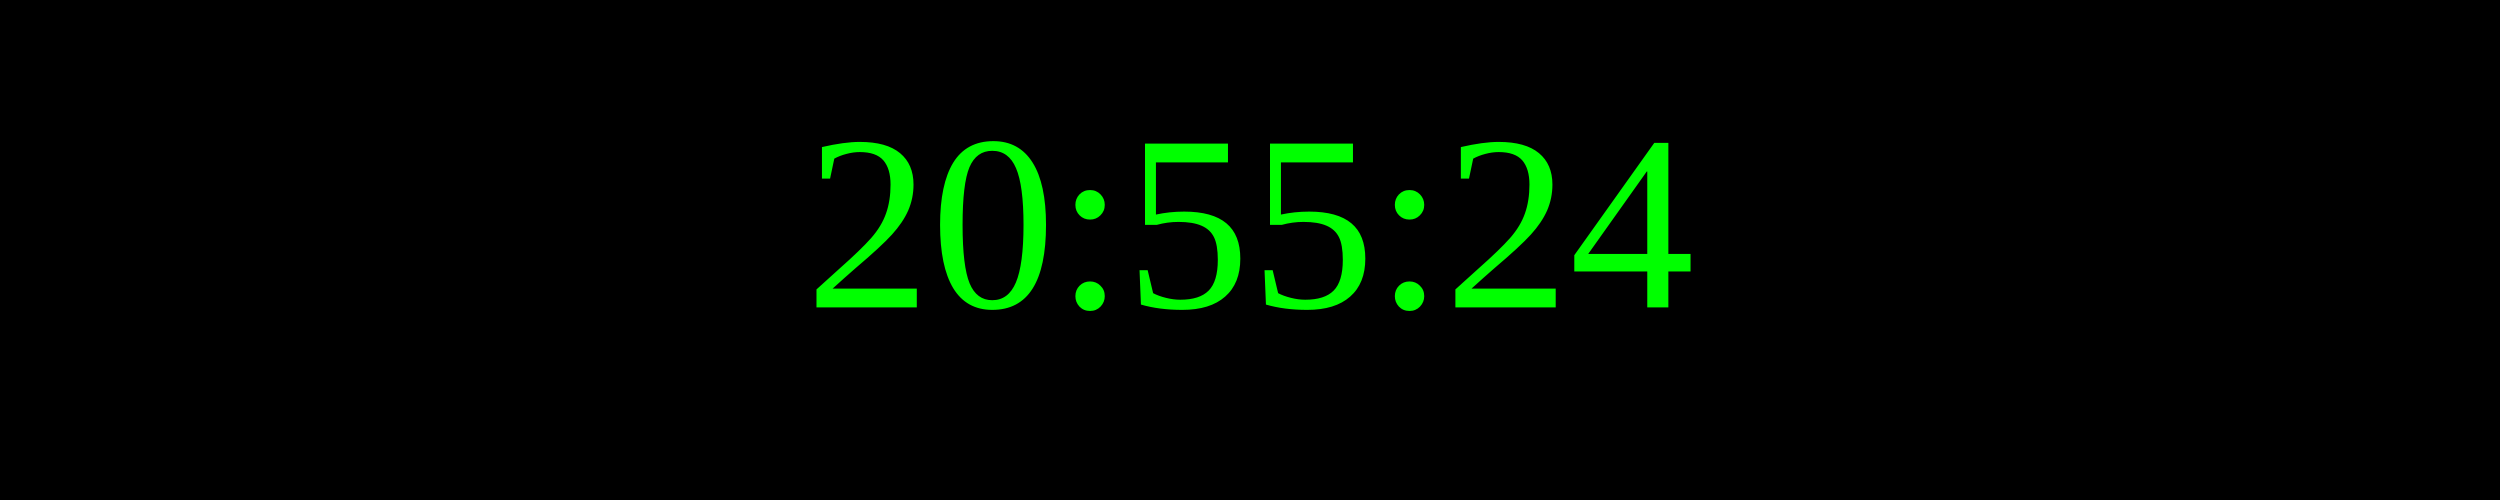
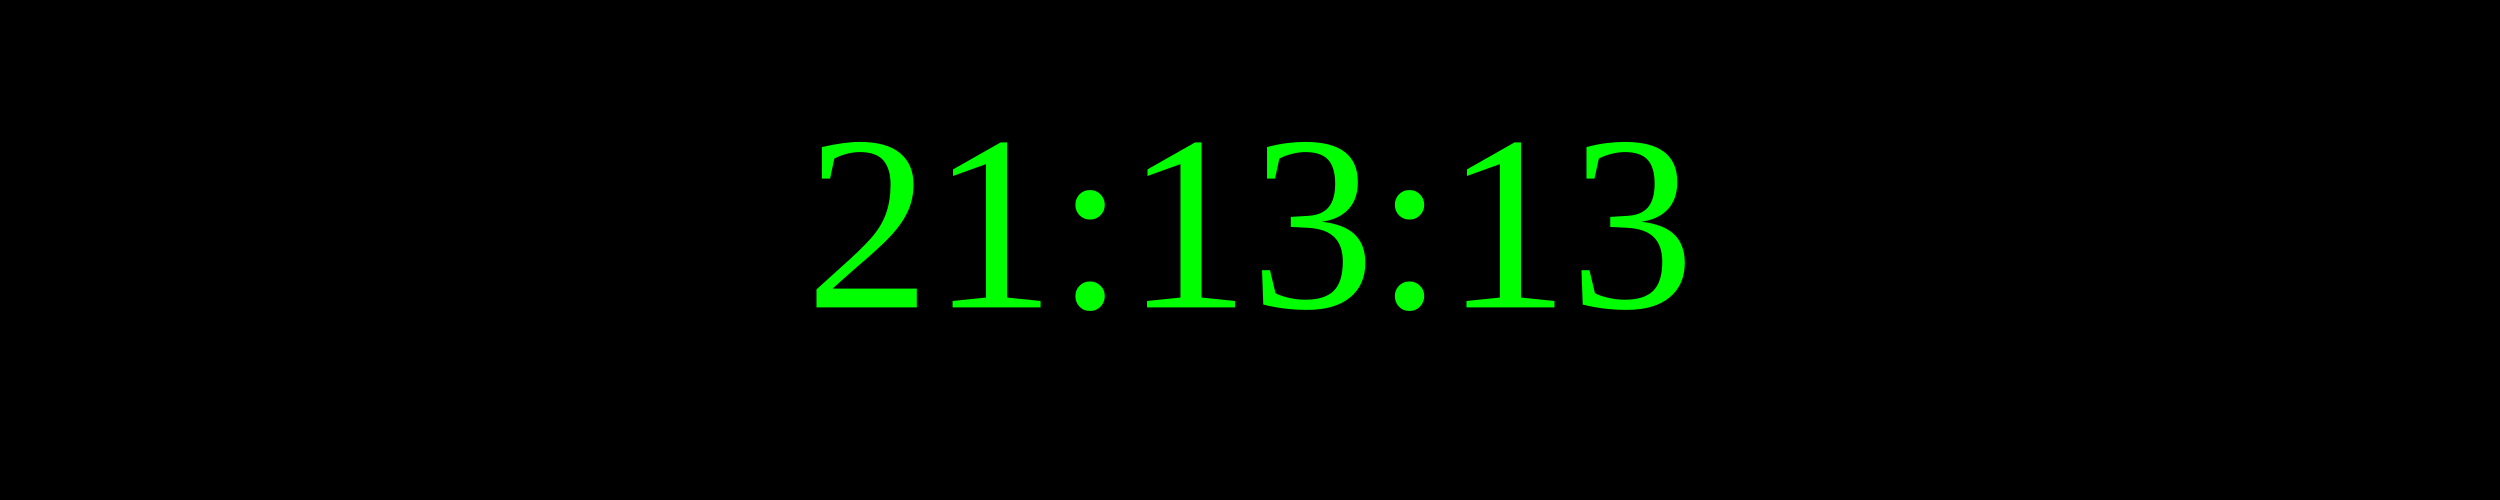
<svg xmlns="http://www.w3.org/2000/svg" width="250" height="50">
  <rect width="100%" height="100%" fill="black" />
  <text x="50%" y="50%" font-size="25" fill="lime" text-anchor="middle" dominant-baseline="middle">
- 20:55:24
+ 21:13:13
</text>
</svg>
